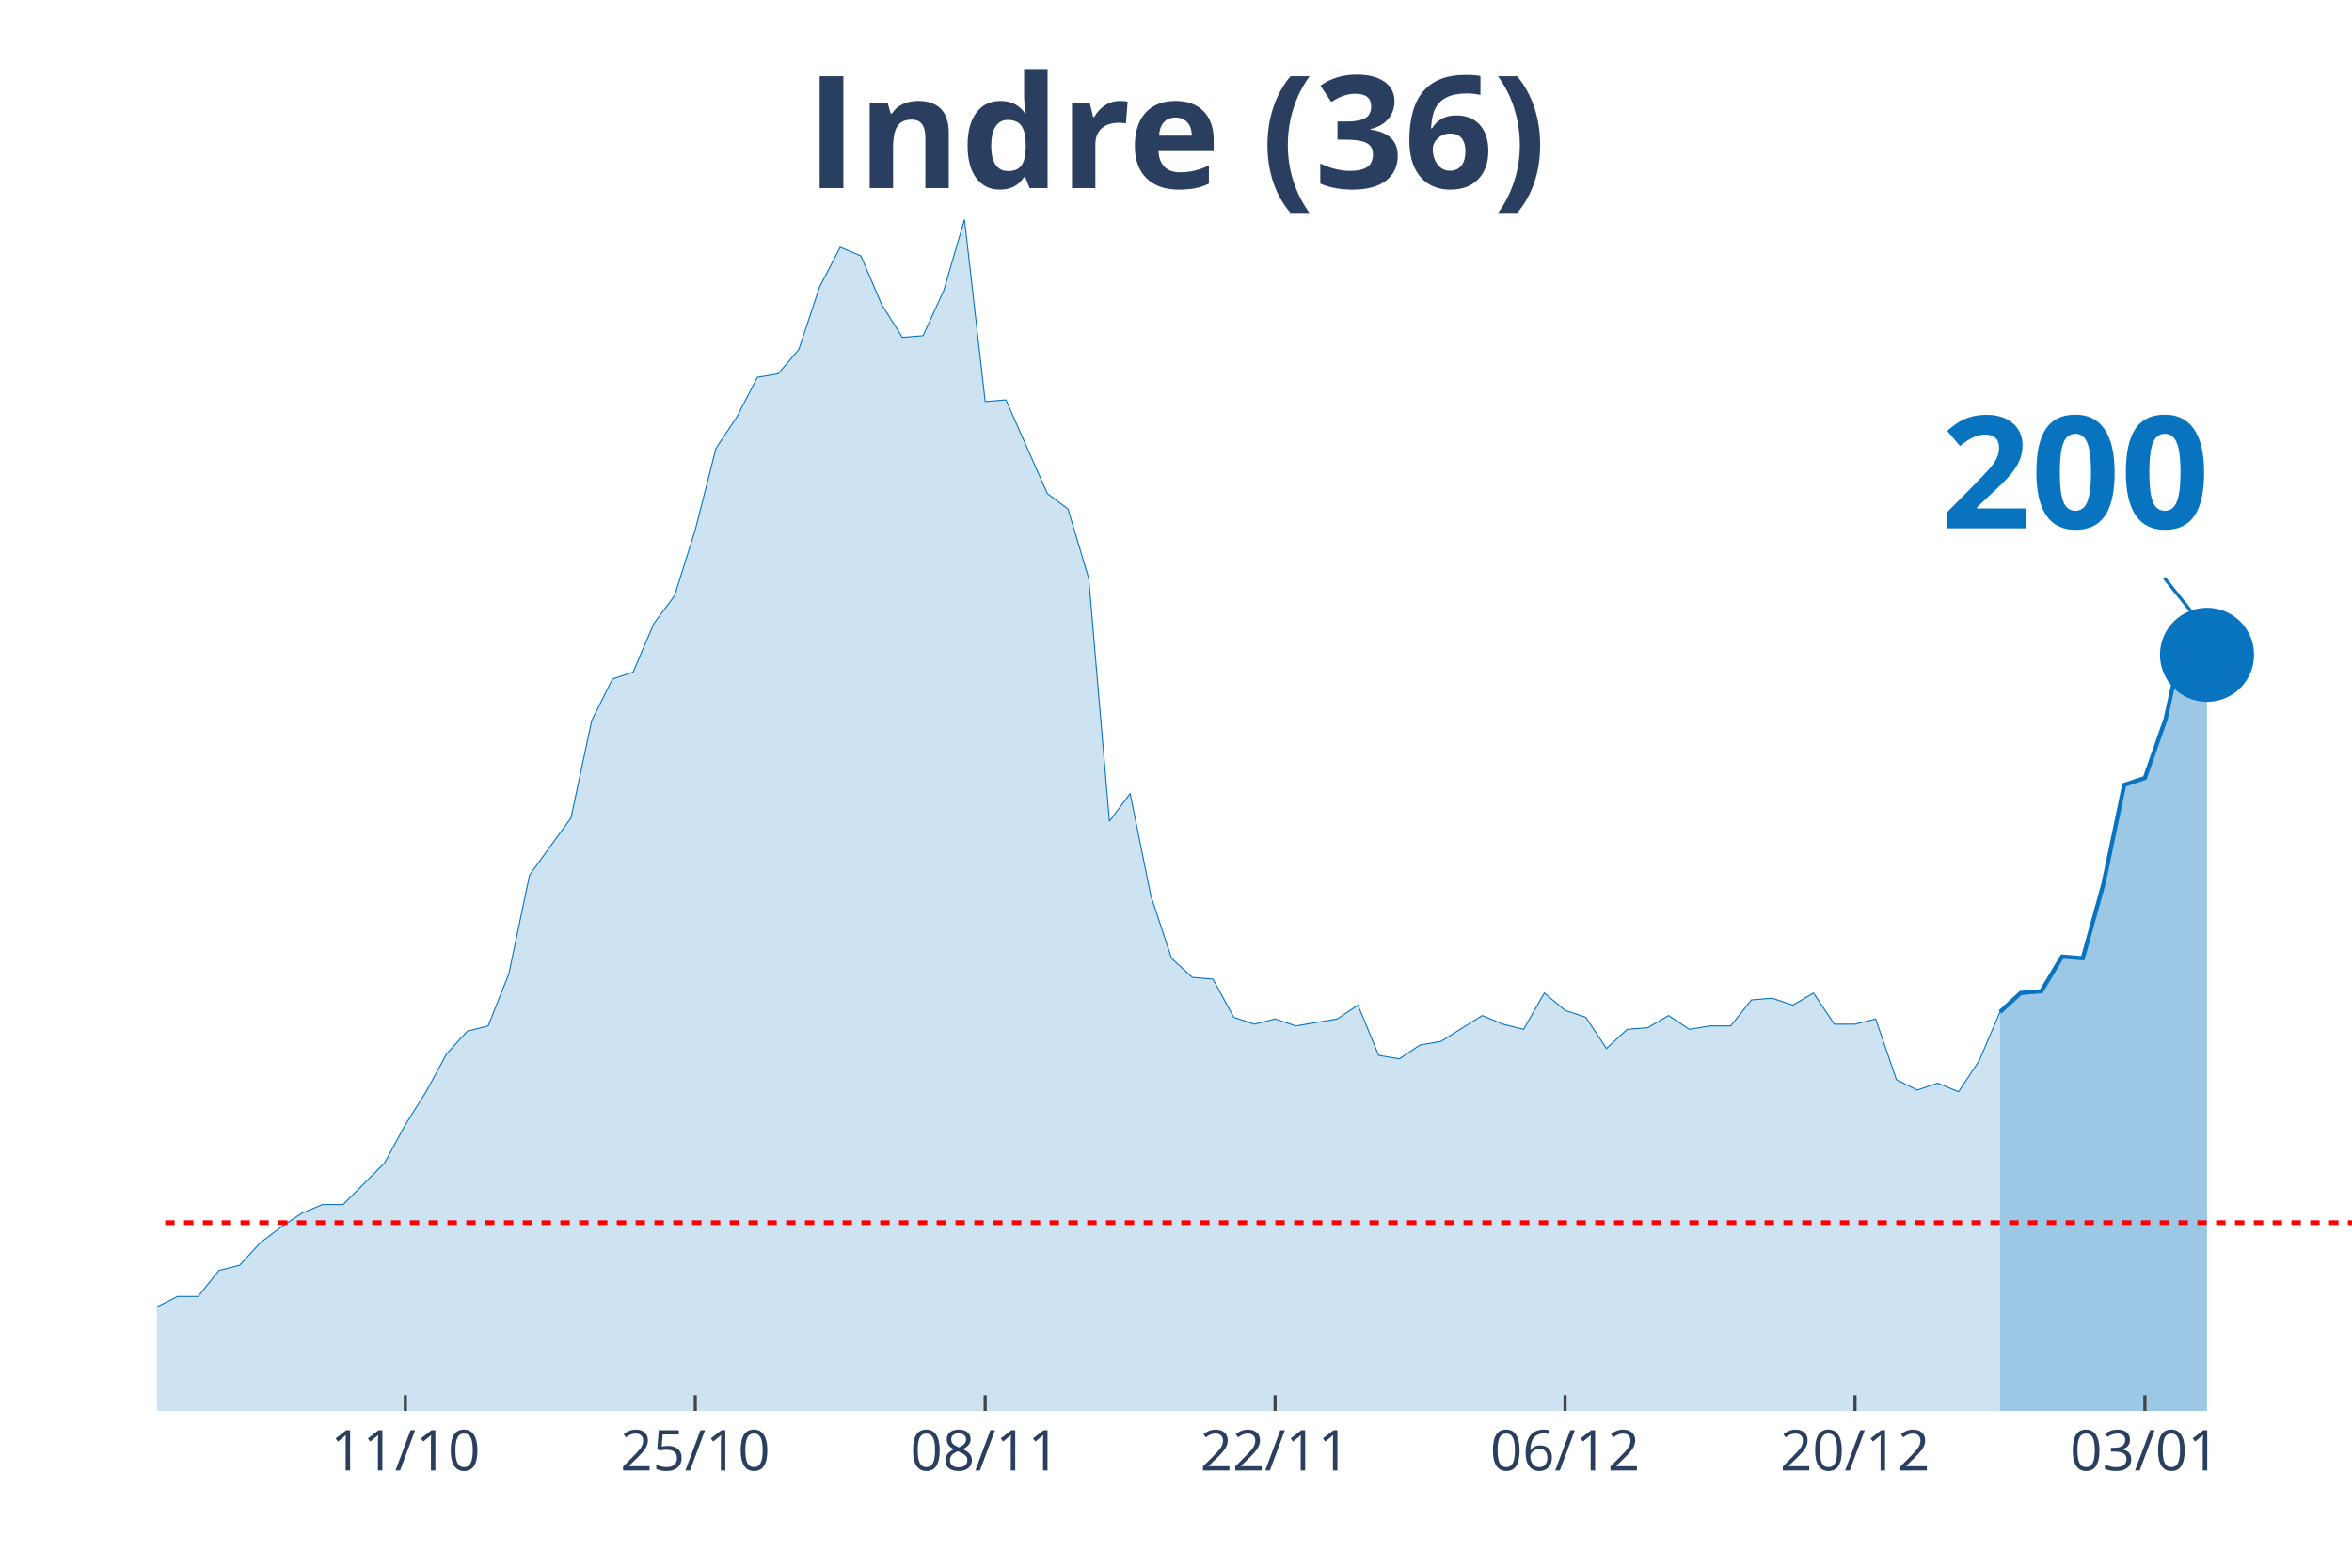
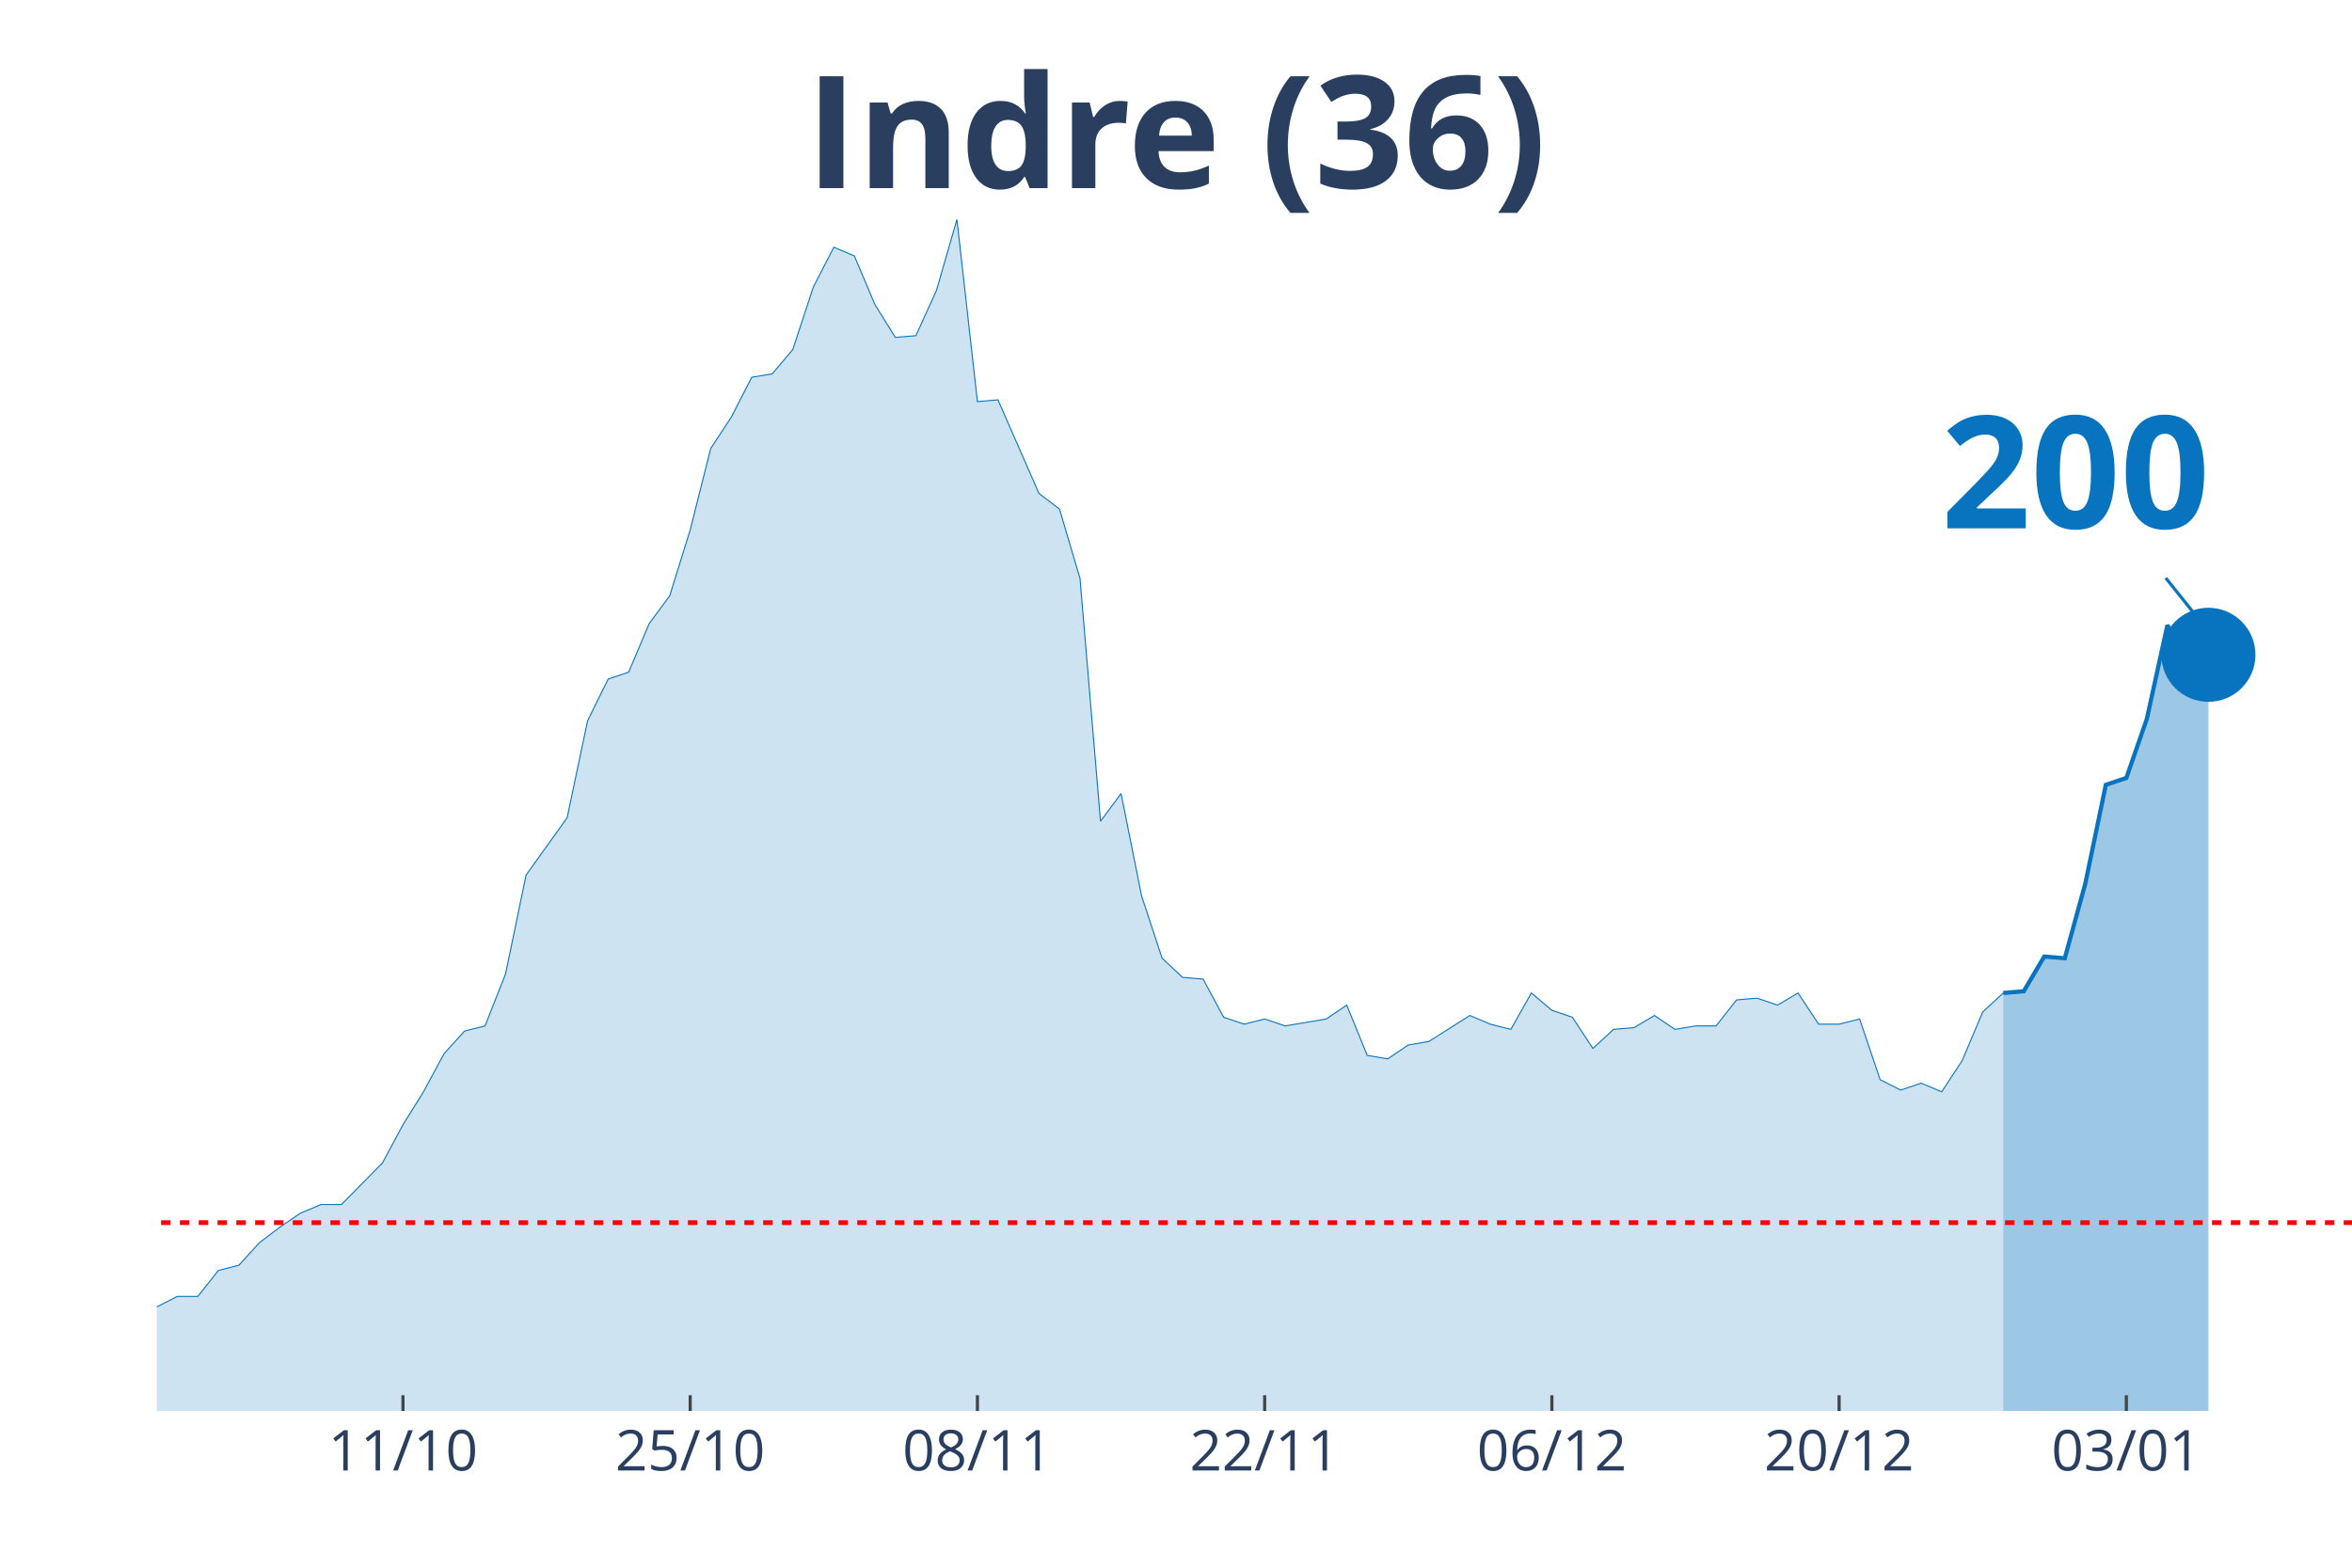
<svg xmlns="http://www.w3.org/2000/svg" class="main-svg" width="1125" height="750" style="" viewBox="0 0 750 500">
  <rect x="0" y="0" width="750" height="500" style="fill: rgb(0, 0, 0); fill-opacity: 0;" />
-   <defs id="defs-ddd0f7">
+   <defs id="defs-158210">
    <g class="clips">
-       <clipPath id="clipddd0f7xyplot" class="plotclip">
+       <clipPath id="clip158210xyplot" class="plotclip">
        <rect width="700" height="380" />
      </clipPath>
-       <clipPath class="axesclip" id="clipddd0f7x">
+       <clipPath class="axesclip" id="clip158210x">
        <rect x="50" y="0" width="700" height="500" />
      </clipPath>
-       <clipPath class="axesclip" id="clipddd0f7y">
+       <clipPath class="axesclip" id="clip158210y">
        <rect x="0" y="70" width="750" height="380" />
      </clipPath>
-       <clipPath class="axesclip" id="clipddd0f7xy">
+       <clipPath class="axesclip" id="clip158210xy">
        <rect x="50" y="70" width="700" height="380" />
      </clipPath>
    </g>
    <g class="gradients" />
  </defs>
  <g class="bglayer">
    <rect class="bg" x="50" y="70" width="700" height="380" style="fill: rgb(0, 0, 0); fill-opacity: 0; stroke-width: 0;" />
  </g>
  <g class="layer-below">
    <g class="imagelayer" />
    <g class="shapelayer" />
  </g>
  <g class="cartesianlayer">
    <g class="subplot xy">
      <g class="layer-subplot">
        <g class="shapelayer" />
        <g class="imagelayer" />
      </g>
      <g class="gridlayer">
        <g class="x">
-           <path class="xgrid crisp" transform="translate(129.25,0)" d="M0,70v380" style="stroke: rgb(255, 255, 255); stroke-opacity: 1; stroke-width: 1px;" />
-           <path class="xgrid crisp" transform="translate(221.7,0)" d="M0,70v380" style="stroke: rgb(255, 255, 255); stroke-opacity: 1; stroke-width: 1px;" />
-           <path class="xgrid crisp" transform="translate(314.15,0)" d="M0,70v380" style="stroke: rgb(255, 255, 255); stroke-opacity: 1; stroke-width: 1px;" />
-           <path class="xgrid crisp" transform="translate(406.6,0)" d="M0,70v380" style="stroke: rgb(255, 255, 255); stroke-opacity: 1; stroke-width: 1px;" />
-           <path class="xgrid crisp" transform="translate(499.06,0)" d="M0,70v380" style="stroke: rgb(255, 255, 255); stroke-opacity: 1; stroke-width: 1px;" />
-           <path class="xgrid crisp" transform="translate(591.51,0)" d="M0,70v380" style="stroke: rgb(255, 255, 255); stroke-opacity: 1; stroke-width: 1px;" />
-           <path class="xgrid crisp" transform="translate(683.96,0)" d="M0,70v380" style="stroke: rgb(255, 255, 255); stroke-opacity: 1; stroke-width: 1px;" />
+           <path class="xgrid crisp" transform="translate(128.5,0)" d="M0,70v380" style="stroke: rgb(255, 255, 255); stroke-opacity: 1; stroke-width: 1px;" />
+           <path class="xgrid crisp" transform="translate(220.09,0)" d="M0,70v380" style="stroke: rgb(255, 255, 255); stroke-opacity: 1; stroke-width: 1px;" />
+           <path class="xgrid crisp" transform="translate(311.68,0)" d="M0,70v380" style="stroke: rgb(255, 255, 255); stroke-opacity: 1; stroke-width: 1px;" />
+           <path class="xgrid crisp" transform="translate(403.27,0)" d="M0,70v380" style="stroke: rgb(255, 255, 255); stroke-opacity: 1; stroke-width: 1px;" />
+           <path class="xgrid crisp" transform="translate(494.86,0)" d="M0,70v380" style="stroke: rgb(255, 255, 255); stroke-opacity: 1; stroke-width: 1px;" />
+           <path class="xgrid crisp" transform="translate(586.45,0)" d="M0,70v380" style="stroke: rgb(255, 255, 255); stroke-opacity: 1; stroke-width: 1px;" />
+           <path class="xgrid crisp" transform="translate(678.04,0)" d="M0,70v380" style="stroke: rgb(255, 255, 255); stroke-opacity: 1; stroke-width: 1px;" />
        </g>
        <g class="y" />
      </g>
      <g class="zerolinelayer" />
      <path class="xlines-below" />
      <path class="ylines-below" />
      <g class="overlines-below" />
      <g class="xaxislayer-below" />
      <g class="yaxislayer-below" />
      <g class="overaxes-below" />
-       <g class="plot" transform="translate(50, 70)" clip-path="url('#clipddd0f7xyplot')">
+       <g class="plot" transform="translate(50, 70)" clip-path="url('#clip158210xyplot')">
        <g class="scatterlayer mlayer">
-           <g class="trace scatter trace53dded" style="stroke-miterlimit: 2;">
+           <g class="trace scatter trace5122b8" style="stroke-miterlimit: 2;">
            <g class="fills">
              <g>
-                 <path class="js-fill" d="M587.74,380L-898.11,380L-898.11,373.92L-772.64,377.79L-766.04,377.79L-376.42,375.57L-369.81,374.47L-343.4,370.6L-336.79,370.04L-330.19,373.36L-323.58,370.04L-283.96,370.6L-277.36,375.02L-264.15,374.47L-257.55,370.04L-244.34,358.98L-237.74,354L-224.53,348.47L-217.92,348.47L-198.11,353.45L-191.51,355.66L-178.3,360.09L-171.7,360.09L-158.49,361.19L-151.89,361.75L-145.28,362.85L-138.68,359.53L-118.87,354.56L-112.26,346.81L-105.66,344.6L-99.06,337.41L-92.45,332.98L-85.85,332.98L-79.25,334.09L-72.64,329.11L-66.04,338.52L-59.43,340.73L-46.23,344.6L-39.62,345.71L-33.02,345.71L-26.42,350.68L-19.81,347.92L-13.21,346.81L-6.6,348.47L0,346.81L6.6,343.49L13.21,343.49L19.81,335.2L26.42,333.54L33.02,326.35L39.62,321.37L46.23,316.94L52.83,314.18L59.43,314.18L66.04,307.54L72.64,300.9L79.25,288.73L85.85,278.22L92.45,266.06L99.06,258.86L105.66,257.21L112.26,240.61L118.87,209.08L132.08,190.83L138.68,159.85L145.28,146.58L151.89,144.37L158.49,128.88L165.09,120.03L171.7,99.01L178.3,73.01L184.91,63.06L191.51,50.33L198.11,49.23L204.72,41.48L211.32,21.57L217.92,8.85L224.53,11.62L231.13,27.1L237.74,37.61L244.34,37.06L250.94,22.68L257.55,0L264.15,58.08L270.75,57.53L283.96,87.39L290.57,92.37L297.17,114.5L303.77,191.94L310.38,183.09L316.98,215.72L323.58,235.63L330.19,241.72L336.79,242.27L343.4,254.44L350,256.65L356.6,254.99L363.21,257.21L369.81,256.1L376.42,254.99L383.02,250.57L389.62,266.61L396.23,267.71L402.83,263.29L409.43,262.18L422.64,253.89L429.25,256.65L435.85,258.31L442.45,246.7L449.06,252.23L455.66,254.44L462.26,264.4L468.87,258.31L475.47,257.76L482.08,253.89L488.68,258.31L495.28,257.21L501.89,257.21L508.49,248.91L515.09,248.36L521.7,250.57L528.3,246.7L534.91,256.65L541.51,256.65L548.11,254.99L554.72,274.35L561.32,277.67L567.92,275.46L574.53,278.22L581.13,268.27L587.74,252.78" style="fill: rgb(8, 115, 191); fill-opacity: 0.2; stroke-width: 0;" />
+                 <path class="js-fill" d="M588.79,380L-889.72,380L-889.72,373.92L-765.42,377.79L-758.88,377.79L-372.9,375.57L-366.36,374.47L-340.19,370.6L-333.64,370.04L-327.1,373.36L-320.56,370.04L-281.31,370.6L-274.77,375.02L-261.68,374.47L-255.14,370.04L-242.06,358.98L-235.51,354L-222.43,348.47L-215.89,348.47L-196.26,353.45L-189.72,355.66L-176.64,360.09L-170.09,360.09L-157.01,361.19L-150.47,361.75L-143.93,362.85L-137.38,359.53L-117.76,354.56L-111.21,346.81L-104.67,344.6L-98.13,337.41L-91.59,332.98L-85.05,332.98L-78.5,334.09L-71.96,329.11L-65.42,338.52L-58.88,340.73L-45.79,344.6L-39.25,345.71L-32.71,345.71L-26.17,350.68L-19.63,347.92L-13.08,346.81L-6.54,348.47L0,346.81L6.54,343.49L13.08,343.49L19.63,335.2L26.17,333.54L32.71,326.35L39.25,321.37L45.79,316.94L52.34,314.18L58.88,314.18L65.42,307.54L71.96,300.9L78.5,288.73L85.05,278.22L91.59,266.06L98.13,258.86L104.67,257.21L111.21,240.61L117.76,209.08L130.84,190.83L137.38,159.85L143.93,146.58L150.47,144.37L157.01,128.88L163.55,120.03L170.09,99.01L176.64,73.01L183.18,63.06L189.72,50.33L196.26,49.23L202.8,41.48L209.35,21.57L215.89,8.85L222.43,11.62L228.97,27.1L235.51,37.61L242.06,37.06L248.6,22.68L255.14,0L261.68,58.08L268.22,57.53L281.31,87.39L287.85,92.37L294.39,114.5L300.93,191.94L307.48,183.09L314.02,215.72L320.56,235.63L327.1,241.72L333.64,242.27L340.19,254.44L346.73,256.65L353.27,254.99L359.81,257.21L366.36,256.1L372.9,254.99L379.44,250.57L385.98,266.61L392.52,267.71L399.07,263.29L405.61,262.18L418.69,253.89L425.23,256.65L431.78,258.31L438.32,246.7L444.86,252.23L451.4,254.44L457.94,264.4L464.49,258.31L471.03,257.76L477.57,253.89L484.11,258.31L490.65,257.21L497.2,257.21L503.74,248.91L510.28,248.36L516.82,250.57L523.36,246.7L529.91,256.65L536.45,256.65L542.99,254.99L549.53,274.35L556.07,277.67L562.62,275.46L569.16,278.22L575.7,268.27L582.24,252.78L588.79,246.7" style="fill: rgb(8, 115, 191); fill-opacity: 0.2; stroke-width: 0;" />
              </g>
            </g>
            <g class="errorbars" />
            <g class="lines">
-               <path class="js-line" d="M-898.11,373.92L-772.64,377.79L-766.04,377.79L-376.42,375.57L-369.81,374.47L-343.4,370.6L-336.79,370.04L-330.19,373.36L-323.58,370.04L-283.96,370.6L-277.36,375.02L-264.15,374.47L-257.55,370.04L-244.34,358.98L-237.74,354L-224.53,348.47L-217.92,348.47L-198.11,353.45L-191.51,355.66L-178.3,360.09L-171.7,360.09L-158.49,361.19L-151.89,361.75L-145.28,362.85L-138.68,359.53L-118.87,354.56L-112.26,346.81L-105.66,344.6L-99.06,337.41L-92.45,332.98L-85.85,332.98L-79.25,334.09L-72.64,329.11L-66.04,338.52L-59.43,340.73L-46.23,344.6L-39.62,345.71L-33.02,345.71L-26.42,350.68L-19.81,347.92L-13.21,346.81L-6.6,348.47L0,346.81L6.6,343.49L13.21,343.49L19.81,335.2L26.42,333.54L33.02,326.35L39.62,321.37L46.23,316.94L52.83,314.18L59.43,314.18L66.04,307.54L72.64,300.9L79.25,288.73L85.85,278.22L92.45,266.06L99.06,258.86L105.66,257.21L112.26,240.61L118.87,209.08L132.08,190.83L138.68,159.85L145.28,146.58L151.89,144.37L158.49,128.88L165.09,120.03L171.7,99.01L178.3,73.01L184.91,63.06L191.51,50.33L198.11,49.23L204.72,41.48L211.32,21.57L217.92,8.85L224.53,11.62L231.13,27.1L237.74,37.61L244.34,37.06L250.94,22.68L257.55,0L264.15,58.08L270.75,57.53L283.96,87.39L290.57,92.37L297.17,114.5L303.77,191.94L310.38,183.09L316.98,215.72L323.58,235.63L330.19,241.72L336.79,242.27L343.4,254.44L350,256.65L356.6,254.99L363.21,257.21L369.81,256.1L376.42,254.99L383.02,250.57L389.62,266.61L396.23,267.71L402.83,263.29L409.43,262.18L422.64,253.89L429.25,256.65L435.85,258.31L442.45,246.7L449.06,252.23L455.66,254.44L462.26,264.4L468.87,258.31L475.47,257.76L482.08,253.89L488.68,258.31L495.28,257.21L501.89,257.21L508.49,248.91L515.09,248.36L521.7,250.57L528.3,246.7L534.91,256.65L541.51,256.65L548.11,254.99L554.72,274.35L561.32,277.67L567.92,275.46L574.53,278.22L581.13,268.27L587.74,252.78" style="vector-effect: non-scaling-stroke; fill: none; stroke: rgb(8, 115, 191); stroke-opacity: 1; stroke-width: 0.5px; opacity: 1;" />
+               <path class="js-line" d="M-889.72,373.92L-765.42,377.79L-758.88,377.79L-372.9,375.57L-366.36,374.47L-340.19,370.6L-333.64,370.04L-327.1,373.36L-320.56,370.04L-281.31,370.6L-274.77,375.02L-261.68,374.47L-255.14,370.04L-242.06,358.98L-235.51,354L-222.43,348.47L-215.89,348.47L-196.26,353.45L-189.72,355.66L-176.64,360.09L-170.09,360.09L-157.01,361.19L-150.47,361.75L-143.93,362.85L-137.38,359.53L-117.76,354.56L-111.21,346.81L-104.67,344.6L-98.13,337.41L-91.59,332.98L-85.05,332.98L-78.5,334.09L-71.96,329.11L-65.42,338.52L-58.88,340.73L-45.79,344.6L-39.25,345.71L-32.71,345.71L-26.17,350.68L-19.63,347.92L-13.08,346.81L-6.54,348.47L0,346.81L6.54,343.49L13.08,343.49L19.63,335.2L26.17,333.54L32.71,326.35L39.25,321.37L45.79,316.94L52.34,314.18L58.88,314.18L65.42,307.54L71.96,300.9L78.5,288.73L85.05,278.22L91.59,266.06L98.13,258.86L104.67,257.21L111.21,240.61L117.76,209.08L130.84,190.83L137.38,159.85L143.93,146.58L150.47,144.37L157.01,128.88L163.55,120.03L170.09,99.01L176.64,73.01L183.18,63.06L189.72,50.33L196.26,49.23L202.8,41.48L209.35,21.57L215.89,8.85L222.43,11.62L228.97,27.1L235.51,37.61L242.06,37.06L248.6,22.68L255.14,0L261.68,58.08L268.22,57.53L281.31,87.39L287.85,92.37L294.39,114.5L300.93,191.94L307.48,183.09L314.02,215.72L320.56,235.63L327.1,241.72L333.64,242.27L340.19,254.44L346.73,256.65L353.27,254.99L359.81,257.21L366.36,256.1L372.9,254.99L379.44,250.57L385.98,266.61L392.52,267.71L399.07,263.29L405.61,262.18L418.69,253.89L425.23,256.65L431.78,258.31L438.32,246.7L444.86,252.23L451.4,254.44L457.94,264.4L464.49,258.31L471.03,257.76L477.57,253.89L484.11,258.31L490.65,257.21L497.2,257.21L503.74,248.91L510.28,248.36L516.82,250.57L523.36,246.7L529.91,256.65L536.45,256.65L542.99,254.99L549.53,274.35L556.07,277.67L562.62,275.46L569.16,278.22L575.7,268.27L582.24,252.78L588.79,246.7" style="vector-effect: non-scaling-stroke; fill: none; stroke: rgb(8, 115, 191); stroke-opacity: 1; stroke-width: 0.5px; opacity: 1;" />
            </g>
            <g class="points" />
            <g class="text" />
          </g>
-           <g class="trace scatter traceb3157f" style="stroke-miterlimit: 2;">
+           <g class="trace scatter trace06418f" style="stroke-miterlimit: 2;">
            <g class="fills">
              <g>
-                 <path class="js-fill" d="M653.77,380L587.74,380L587.74,252.78L594.34,246.7L600.94,246.14L607.55,235.08L614.15,235.63L620.75,211.85L627.36,180.32L633.96,178.11L640.57,159.3L647.17,129.43L653.77,138.84" style="fill: rgb(8, 115, 191); fill-opacity: 0.4; stroke-width: 0;" />
+                 <path class="js-fill" d="M654.21,380L588.79,380L588.79,246.7L595.33,246.14L601.87,235.08L608.41,235.63L614.95,211.85L621.5,180.32L628.04,178.11L634.58,159.3L641.12,129.43L647.66,138.84L654.21,138.84" style="fill: rgb(8, 115, 191); fill-opacity: 0.4; stroke-width: 0;" />
              </g>
            </g>
            <g class="errorbars" />
            <g class="lines">
-               <path class="js-line" d="M587.74,252.78L594.34,246.7L600.94,246.14L607.55,235.08L614.15,235.63L620.75,211.85L627.36,180.32L633.96,178.11L640.57,159.3L647.17,129.43L653.77,138.84" style="vector-effect: non-scaling-stroke; fill: none; stroke: rgb(8, 115, 191); stroke-opacity: 1; stroke-width: 2px; opacity: 1;" />
+               <path class="js-line" d="M588.79,246.7L595.33,246.14L601.87,235.08L608.41,235.63L614.95,211.85L621.5,180.32L628.04,178.11L634.58,159.3L641.12,129.43L647.66,138.84L654.21,138.84" style="vector-effect: non-scaling-stroke; fill: none; stroke: rgb(8, 115, 191); stroke-opacity: 1; stroke-width: 2px; opacity: 1;" />
            </g>
            <g class="points" />
            <g class="text" />
          </g>
-           <g class="trace scatter trace43e6b7" style="stroke-miterlimit: 2; opacity: 1;">
+           <g class="trace scatter traceb72dd0" style="stroke-miterlimit: 2; opacity: 1;">
            <g class="fills" />
            <g class="errorbars" />
            <g class="lines" />
            <g class="points">
-               <path class="point" transform="translate(653.77,138.84)" d="M15,0A15,15 0 1,1 0,-15A15,15 0 0,1 15,0Z" style="opacity: 1; stroke-width: 0px; fill: rgb(8, 115, 191); fill-opacity: 1;" />
+               <path class="point" transform="translate(654.21,138.84)" d="M15,0A15,15 0 1,1 0,-15A15,15 0 0,1 15,0Z" style="opacity: 1; stroke-width: 0px; fill: rgb(8, 115, 191); fill-opacity: 1;" />
            </g>
            <g class="text" />
          </g>
        </g>
      </g>
      <g class="overplot" />
      <path class="xlines-above crisp" style="fill: none; stroke-width: 1px; stroke: rgb(0, 0, 0); stroke-opacity: 0;" d="" />
      <path class="ylines-above crisp" style="fill: none;" d="M0,0" />
      <g class="overlines-above" />
      <g class="xaxislayer-above">
-         <path class="xtick ticks crisp" d="M0,450v-5" transform="translate(129.25,0)" style="stroke: rgb(68, 68, 68); stroke-opacity: 1; stroke-width: 1px;" />
-         <path class="xtick ticks crisp" d="M0,450v-5" transform="translate(221.7,0)" style="stroke: rgb(68, 68, 68); stroke-opacity: 1; stroke-width: 1px;" />
-         <path class="xtick ticks crisp" d="M0,450v-5" transform="translate(314.15,0)" style="stroke: rgb(68, 68, 68); stroke-opacity: 1; stroke-width: 1px;" />
-         <path class="xtick ticks crisp" d="M0,450v-5" transform="translate(406.6,0)" style="stroke: rgb(68, 68, 68); stroke-opacity: 1; stroke-width: 1px;" />
-         <path class="xtick ticks crisp" d="M0,450v-5" transform="translate(499.06,0)" style="stroke: rgb(68, 68, 68); stroke-opacity: 1; stroke-width: 1px;" />
-         <path class="xtick ticks crisp" d="M0,450v-5" transform="translate(591.51,0)" style="stroke: rgb(68, 68, 68); stroke-opacity: 1; stroke-width: 1px;" />
-         <path class="xtick ticks crisp" d="M0,450v-5" transform="translate(683.96,0)" style="stroke: rgb(68, 68, 68); stroke-opacity: 1; stroke-width: 1px;" />
+         <path class="xtick ticks crisp" d="M0,450v-5" transform="translate(128.5,0)" style="stroke: rgb(68, 68, 68); stroke-opacity: 1; stroke-width: 1px;" />
+         <path class="xtick ticks crisp" d="M0,450v-5" transform="translate(220.09,0)" style="stroke: rgb(68, 68, 68); stroke-opacity: 1; stroke-width: 1px;" />
+         <path class="xtick ticks crisp" d="M0,450v-5" transform="translate(311.68,0)" style="stroke: rgb(68, 68, 68); stroke-opacity: 1; stroke-width: 1px;" />
+         <path class="xtick ticks crisp" d="M0,450v-5" transform="translate(403.27,0)" style="stroke: rgb(68, 68, 68); stroke-opacity: 1; stroke-width: 1px;" />
+         <path class="xtick ticks crisp" d="M0,450v-5" transform="translate(494.86,0)" style="stroke: rgb(68, 68, 68); stroke-opacity: 1; stroke-width: 1px;" />
+         <path class="xtick ticks crisp" d="M0,450v-5" transform="translate(586.45,0)" style="stroke: rgb(68, 68, 68); stroke-opacity: 1; stroke-width: 1px;" />
+         <path class="xtick ticks crisp" d="M0,450v-5" transform="translate(678.04,0)" style="stroke: rgb(68, 68, 68); stroke-opacity: 1; stroke-width: 1px;" />
        <g class="xtick">
-           <text text-anchor="middle" x="0" y="469" transform="translate(129.25,0)" style="font-family: 'Open Sans', verdana, arial, sans-serif; font-size: 18px; fill: rgb(42, 63, 95); fill-opacity: 1; white-space: pre;">11/10</text>
+           <text text-anchor="middle" x="0" y="469" transform="translate(128.5,0)" style="font-family: 'Open Sans', verdana, arial, sans-serif; font-size: 18px; fill: rgb(42, 63, 95); fill-opacity: 1; white-space: pre;">11/10</text>
        </g>
        <g class="xtick">
-           <text text-anchor="middle" x="0" y="469" transform="translate(221.7,0)" style="font-family: 'Open Sans', verdana, arial, sans-serif; font-size: 18px; fill: rgb(42, 63, 95); fill-opacity: 1; white-space: pre;">25/10</text>
+           <text text-anchor="middle" x="0" y="469" transform="translate(220.09,0)" style="font-family: 'Open Sans', verdana, arial, sans-serif; font-size: 18px; fill: rgb(42, 63, 95); fill-opacity: 1; white-space: pre;">25/10</text>
        </g>
        <g class="xtick">
-           <text text-anchor="middle" x="0" y="469" transform="translate(314.15,0)" style="font-family: 'Open Sans', verdana, arial, sans-serif; font-size: 18px; fill: rgb(42, 63, 95); fill-opacity: 1; white-space: pre;">08/11</text>
+           <text text-anchor="middle" x="0" y="469" transform="translate(311.68,0)" style="font-family: 'Open Sans', verdana, arial, sans-serif; font-size: 18px; fill: rgb(42, 63, 95); fill-opacity: 1; white-space: pre;">08/11</text>
        </g>
        <g class="xtick">
-           <text text-anchor="middle" x="0" y="469" transform="translate(406.6,0)" style="font-family: 'Open Sans', verdana, arial, sans-serif; font-size: 18px; fill: rgb(42, 63, 95); fill-opacity: 1; white-space: pre;">22/11</text>
+           <text text-anchor="middle" x="0" y="469" transform="translate(403.27,0)" style="font-family: 'Open Sans', verdana, arial, sans-serif; font-size: 18px; fill: rgb(42, 63, 95); fill-opacity: 1; white-space: pre;">22/11</text>
        </g>
        <g class="xtick">
-           <text text-anchor="middle" x="0" y="469" transform="translate(499.06,0)" style="font-family: 'Open Sans', verdana, arial, sans-serif; font-size: 18px; fill: rgb(42, 63, 95); fill-opacity: 1; white-space: pre;">06/12</text>
+           <text text-anchor="middle" x="0" y="469" transform="translate(494.86,0)" style="font-family: 'Open Sans', verdana, arial, sans-serif; font-size: 18px; fill: rgb(42, 63, 95); fill-opacity: 1; white-space: pre;">06/12</text>
        </g>
        <g class="xtick">
-           <text text-anchor="middle" x="0" y="469" transform="translate(591.51,0)" style="font-family: 'Open Sans', verdana, arial, sans-serif; font-size: 18px; fill: rgb(42, 63, 95); fill-opacity: 1; white-space: pre;">20/12</text>
+           <text text-anchor="middle" x="0" y="469" transform="translate(586.45,0)" style="font-family: 'Open Sans', verdana, arial, sans-serif; font-size: 18px; fill: rgb(42, 63, 95); fill-opacity: 1; white-space: pre;">20/12</text>
        </g>
        <g class="xtick">
-           <text text-anchor="middle" x="0" y="469" transform="translate(683.96,0)" style="font-family: 'Open Sans', verdana, arial, sans-serif; font-size: 18px; fill: rgb(42, 63, 95); fill-opacity: 1; white-space: pre;">03/01</text>
+           <text text-anchor="middle" x="0" y="469" transform="translate(678.04,0)" style="font-family: 'Open Sans', verdana, arial, sans-serif; font-size: 18px; fill: rgb(42, 63, 95); fill-opacity: 1; white-space: pre;">03/01</text>
        </g>
      </g>
      <g class="yaxislayer-above" />
      <g class="overaxes-above" />
    </g>
  </g>
  <g class="polarlayer" />
  <g class="ternarylayer" />
  <g class="geolayer" />
  <g class="funnelarealayer" />
  <g class="pielayer" />
  <g class="treemaplayer" />
  <g class="sunburstlayer" />
  <g class="glimages" />
-   <defs id="topdefs-ddd0f7">
+   <defs id="topdefs-158210">
    <g class="clips" />
  </defs>
  <g class="layer-above">
    <g class="imagelayer" />
    <g class="shapelayer">
-       <path data-index="0" fill-rule="evenodd" d="M-3661.32,389.95L1166.04,389.95" clip-path="url('#clipddd0f7xy')" style="opacity: 1; stroke: rgb(255, 0, 0); stroke-opacity: 1; fill: rgb(0, 0, 0); fill-opacity: 0; stroke-dasharray: 3px, 3px; stroke-width: 1.5px;" />
+       <path data-index="0" fill-rule="evenodd" d="M-3626.64,389.95L1155.61,389.95" clip-path="url('#clip158210xy')" style="opacity: 1; stroke: rgb(255, 0, 0); stroke-opacity: 1; fill: rgb(0, 0, 0); fill-opacity: 0; stroke-dasharray: 3px, 3px; stroke-width: 1.5px;" />
    </g>
  </g>
  <g class="infolayer">
    <g class="g-gtitle">
      <text class="gtitle" x="375" y="25" text-anchor="middle" dy="0.7em" style="font-family: 'Open Sans', verdana, arial, sans-serif; font-size: 50px; fill: rgb(42, 63, 95); opacity: 1; font-weight: normal; white-space: pre;">
        <tspan style="font-weight:bold">Indre (36)</tspan>
      </text>
    </g>
    <g class="g-xtitle" />
    <g class="annotation" data-index="0" style="opacity: 1;">
-       <g class="annotation-text-g" transform="rotate(0,661.77,148.84)">
+       <g class="annotation-text-g" transform="rotate(0,662.21,148.84)">
        <g class="cursor-pointer" transform="translate(604, 113)">
          <rect class="bg" x="0.5" y="0.5" width="115" height="71" style="stroke-width: 1px; stroke: rgb(0, 0, 0); stroke-opacity: 0; fill: rgb(255, 255, 255); fill-opacity: 0.6;" />
          <text class="annotation-text" text-anchor="middle" x="57.812" y="55.5" style="font-family: 'Open Sans', verdana, arial, sans-serif; font-size: 50px; fill: rgb(8, 115, 191); fill-opacity: 1; white-space: pre;">
            <tspan style="font-weight:bold">200 </tspan>
          </text>
        </g>
      </g>
      <g class="annotation-arrow-g" style="opacity: 1;">
-         <path d="M690.17,184.34L701.77,198.84" style="stroke-width: 1px; stroke: rgb(8, 115, 191); stroke-opacity: 1; stroke-dasharray: 0px, 0px, 18.569px, 18.569px;" />
+         <path d="M690.61,184.34L702.21,198.84" style="stroke-width: 1px; stroke: rgb(8, 115, 191); stroke-opacity: 1; stroke-dasharray: 0px, 0px, 18.569px, 18.569px;" />
      </g>
    </g>
  </g>
</svg>
